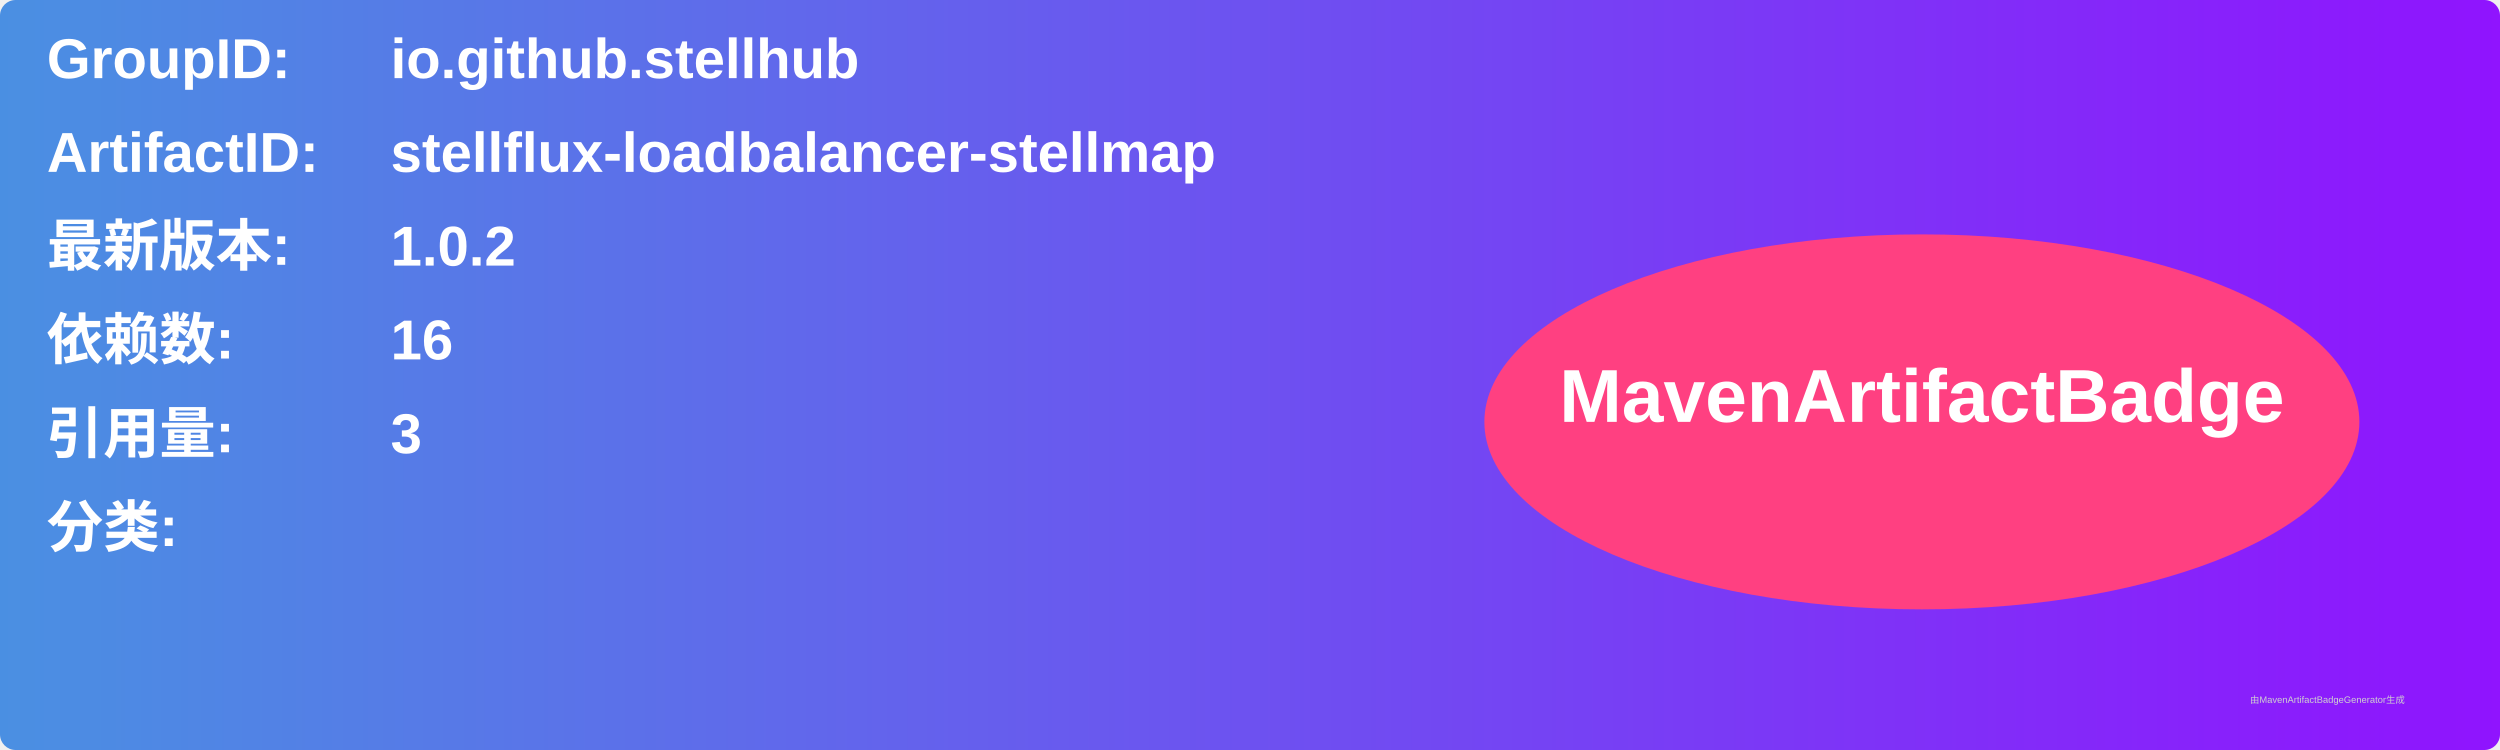
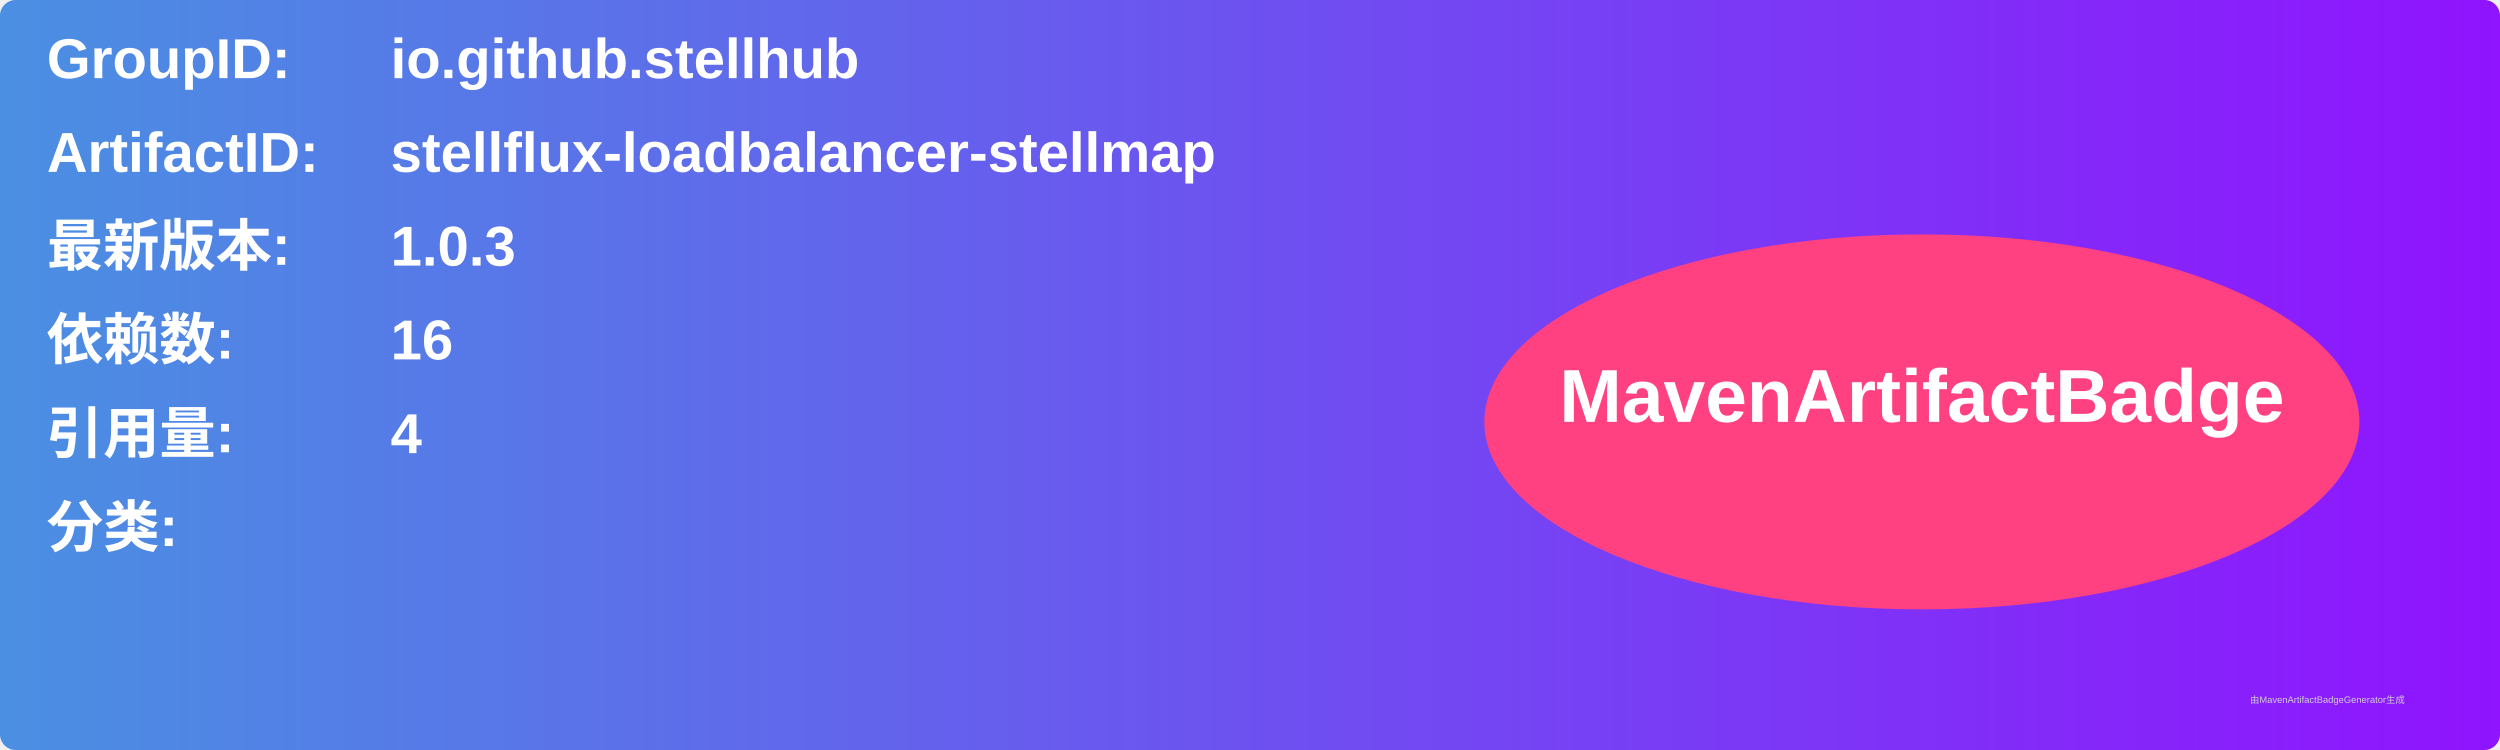
<svg xmlns="http://www.w3.org/2000/svg" width="800" height="240" viewBox="0 0 800 240">
  <linearGradient id="grad" x1="0%" y1="0%" x2="100%" y2="0%">
    <stop offset="0%" stop-color="#4a90e2" />
    <stop offset="100%" stop-color="#9013fe" />
  </linearGradient>
  <rect width="100%" height="100%" rx="5" ry="5" fill="url(#grad)" />
  <g transform="translate(15, 15)">
    <text x="0" y="10" font-family="Arial" font-size="18" fill="white" font-weight="bold" width="260">GroupID:</text>
    <text x="110" y="10" font-family="Arial" font-size="18" fill="white" font-weight="bold" width="460">io.github.stellhub</text>
    <text x="0" y="40" font-family="Arial" font-size="18" fill="white" font-weight="bold" width="260">ArtifactID:</text>
    <text x="110" y="40" font-family="Arial" font-size="18" fill="white" font-weight="bold" width="460">stellflux-loadbalancer-stellmap</text>
    <text x="0" y="70" font-family="Arial" font-size="18" fill="white" font-weight="bold">最新版本:</text>
    <text x="110" y="70" font-family="Arial" font-size="18" fill="white" font-weight="bold">
-       <tspan font-weight="bold">1.0.2</tspan>
+       <tspan font-weight="bold">1.0.3</tspan>
    </text>
    <text x="0" y="100" font-family="Arial" font-size="18" fill="white" font-weight="bold">依赖数: </text>
    <text x="110" y="100" font-family="Arial" font-size="18" fill="white">
      <tspan font-weight="bold">16</tspan>
    </text>
    <text x="0" y="130" font-family="Arial" font-size="18" fill="white" font-weight="bold">引用量: </text>
    <text x="110" y="130" font-family="Arial" font-size="18" fill="white">
-       <tspan font-weight="bold">3</tspan>
+       <tspan font-weight="bold">4</tspan>
    </text>
    <text x="0" y="160" font-family="Arial" font-size="18" fill="white" font-weight="bold">分类:</text>
    <text x="10" y="190" font-family="Arial" font-size="10" fill="white">
      <tspan font-weight="bold" />
    </text>
    <ellipse cx="600" cy="120" rx="140" ry="60" fill="#ff4081" />
    <text x="600" y="120" text-anchor="middle" font-family="Arial" font-size="24" fill="white" font-weight="bold">MavenArtifactBadge</text>
  </g>
  <text x="720" y="225" font-family="Arial" font-size="3" fill="#d0d0d0">由MavenArtifactBadgeGenerator生成</text>
</svg>
